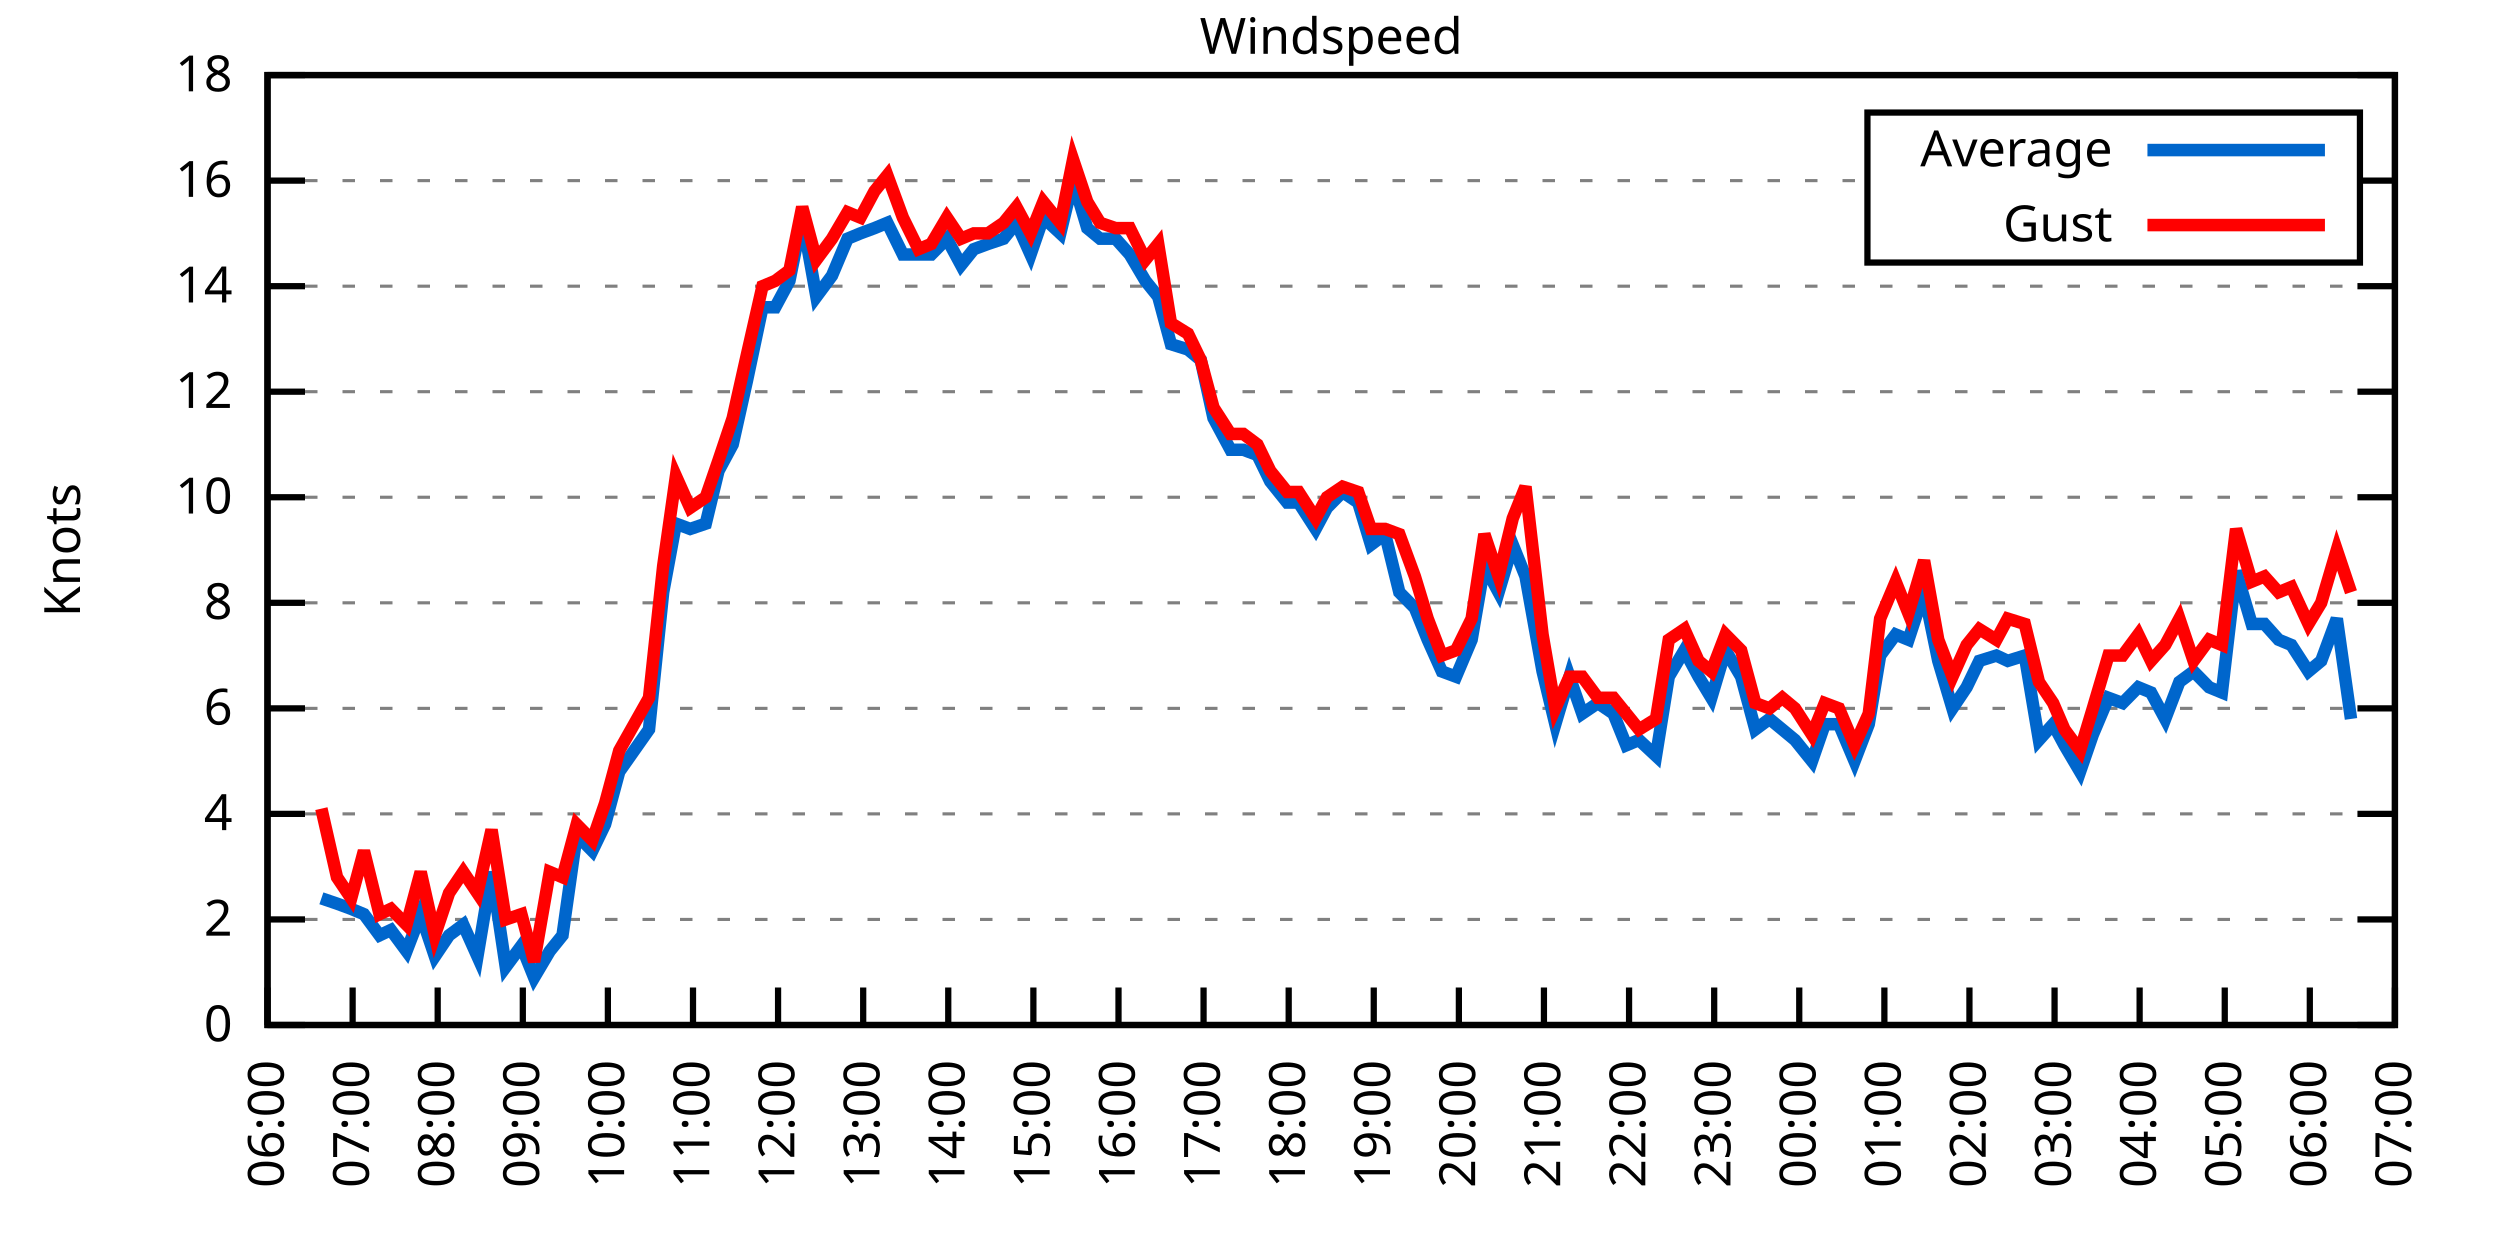
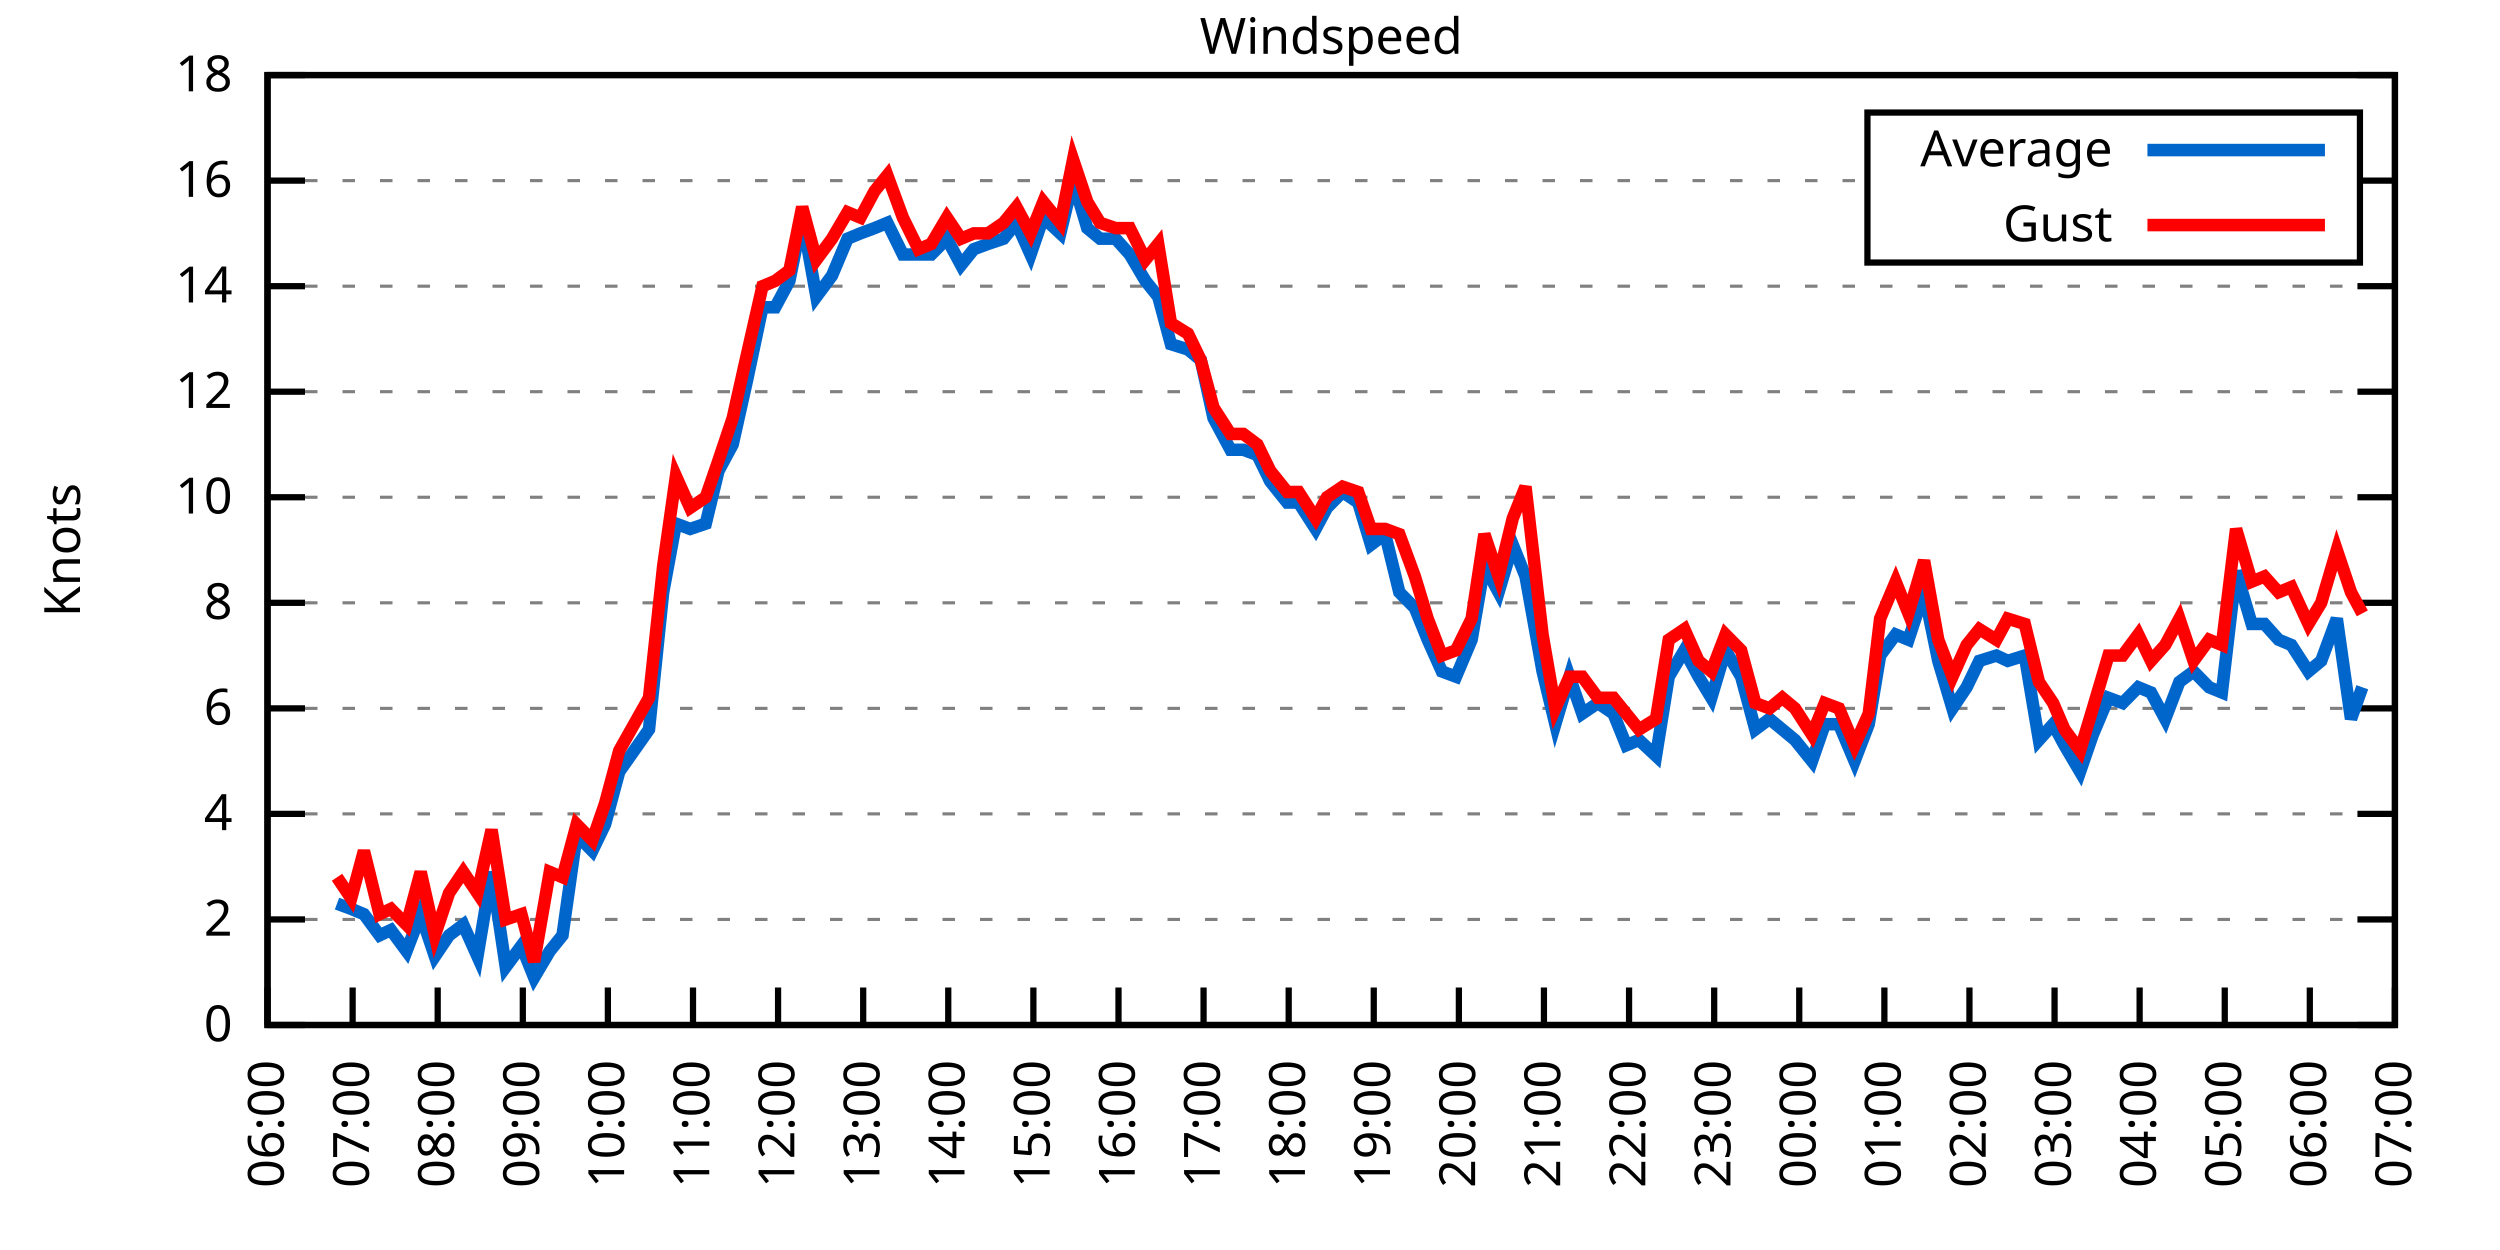
<svg xmlns="http://www.w3.org/2000/svg" xmlns:xlink="http://www.w3.org/1999/xlink" width="400" height="200" viewBox="0 0 400 200">
  <g id="gnuplot_canvas">
    <rect x="0" y="0" width="400" height="200" fill="none" />
    <defs>
      <circle id="gpDot" r="0.5" stroke-width="0.5" stroke="currentColor" />
      <path id="gpPt0" stroke-width="0.333" stroke="currentColor" d="M-1,0 h2 M0,-1 v2" />
      <path id="gpPt1" stroke-width="0.333" stroke="currentColor" d="M-1,-1 L1,1 M1,-1 L-1,1" />
      <path id="gpPt2" stroke-width="0.333" stroke="currentColor" d="M-1,0 L1,0 M0,-1 L0,1 M-1,-1 L1,1 M-1,1 L1,-1" />
      <rect id="gpPt3" stroke-width="0.333" stroke="currentColor" x="-1" y="-1" width="2" height="2" />
      <rect id="gpPt4" stroke-width="0.333" stroke="currentColor" fill="currentColor" x="-1" y="-1" width="2" height="2" />
      <circle id="gpPt5" stroke-width="0.333" stroke="currentColor" cx="0" cy="0" r="1" />
      <use xlink:href="#gpPt5" id="gpPt6" fill="currentColor" stroke="none" />
      <path id="gpPt7" stroke-width="0.333" stroke="currentColor" d="M0,-1.33 L-1.33,0.67 L1.33,0.67 z" />
      <use xlink:href="#gpPt7" id="gpPt8" fill="currentColor" stroke="none" />
      <use xlink:href="#gpPt7" id="gpPt9" stroke="currentColor" transform="rotate(180)" />
      <use xlink:href="#gpPt9" id="gpPt10" fill="currentColor" stroke="none" />
      <use xlink:href="#gpPt3" id="gpPt11" stroke="currentColor" transform="rotate(45)" />
      <use xlink:href="#gpPt11" id="gpPt12" fill="currentColor" stroke="none" />
      <path id="gpPt13" stroke-width="0.333" stroke="currentColor" d="M0,1.330 L1.265,0.411 L0.782,-1.067 L-0.782,-1.076 L-1.265,0.411 z" />
      <use xlink:href="#gpPt13" id="gpPt14" fill="currentColor" stroke="none" />
      <filter id="textbox" filterUnits="objectBoundingBox" x="0" y="0" height="1" width="1">
        <feFlood flood-color="white" flood-opacity="1" result="bgnd" />
        <feComposite in="SourceGraphic" in2="bgnd" operator="atop" />
      </filter>
      <filter id="greybox" filterUnits="objectBoundingBox" x="0" y="0" height="1" width="1">
        <feFlood flood-color="lightgrey" flood-opacity="1" result="grey" />
        <feComposite in="SourceGraphic" in2="grey" operator="atop" />
      </filter>
    </defs>
    <g fill="none" color="white" stroke="currentColor" stroke-width="1.00" stroke-linecap="butt" stroke-linejoin="miter">
</g>
    <g fill="none" color="black" stroke="currentColor" stroke-width="1.00" stroke-linecap="butt" stroke-linejoin="miter">
      <g stroke="none" shape-rendering="crispEdges">
        <polygon fill="rgb(255, 255, 255)" points="42.80,164.00 383.18,164.00 383.18,12.02 42.80,12.02 " />
      </g>
    </g>
    <g fill="none" color="black" stroke="currentColor" stroke-width="1.00" stroke-linecap="butt" stroke-linejoin="miter">
</g>
    <g fill="none" color="black" stroke="black" stroke-width="0.50" stroke-linecap="butt" stroke-linejoin="miter">
</g>
    <g fill="none" color="gray" stroke="currentColor" stroke-width="0.50" stroke-linecap="butt" stroke-linejoin="miter">
      <path stroke="gray" stroke-dasharray="2,4" class="gridline" d="M42.80,164.00 L383.19,164.00  " />
    </g>
    <g fill="none" color="gray" stroke="gray" stroke-width="1.00" stroke-linecap="butt" stroke-linejoin="miter">
</g>
    <g fill="none" color="black" stroke="currentColor" stroke-width="1.00" stroke-linecap="butt" stroke-linejoin="miter">
      <path stroke="black" d="M42.80,164.00 L48.80,164.00 M383.19,164.00 L377.19,164.00  " />
      <g transform="translate(37.20,166.60)" stroke="none" fill="black" font-family="Sans" font-size="8.00" text-anchor="end">
        <text>
          <tspan font-family="Sans"> 0</tspan>
        </text>
      </g>
    </g>
    <g fill="none" color="black" stroke="currentColor" stroke-width="1.00" stroke-linecap="butt" stroke-linejoin="miter">
</g>
    <g fill="none" color="black" stroke="black" stroke-width="0.50" stroke-linecap="butt" stroke-linejoin="miter">
</g>
    <g fill="none" color="gray" stroke="currentColor" stroke-width="0.50" stroke-linecap="butt" stroke-linejoin="miter">
      <path stroke="gray" stroke-dasharray="2,4" class="gridline" d="M42.80,147.11 L383.19,147.11  " />
    </g>
    <g fill="none" color="gray" stroke="gray" stroke-width="1.00" stroke-linecap="butt" stroke-linejoin="miter">
</g>
    <g fill="none" color="black" stroke="currentColor" stroke-width="1.00" stroke-linecap="butt" stroke-linejoin="miter">
      <path stroke="black" d="M42.80,147.11 L48.80,147.11 M383.19,147.11 L377.19,147.11  " />
      <g transform="translate(37.20,149.71)" stroke="none" fill="black" font-family="Sans" font-size="8.00" text-anchor="end">
        <text>
          <tspan font-family="Sans"> 2</tspan>
        </text>
      </g>
    </g>
    <g fill="none" color="black" stroke="currentColor" stroke-width="1.00" stroke-linecap="butt" stroke-linejoin="miter">
</g>
    <g fill="none" color="black" stroke="black" stroke-width="0.50" stroke-linecap="butt" stroke-linejoin="miter">
</g>
    <g fill="none" color="gray" stroke="currentColor" stroke-width="0.50" stroke-linecap="butt" stroke-linejoin="miter">
      <path stroke="gray" stroke-dasharray="2,4" class="gridline" d="M42.80,130.22 L383.19,130.22  " />
    </g>
    <g fill="none" color="gray" stroke="gray" stroke-width="1.00" stroke-linecap="butt" stroke-linejoin="miter">
</g>
    <g fill="none" color="black" stroke="currentColor" stroke-width="1.00" stroke-linecap="butt" stroke-linejoin="miter">
      <path stroke="black" d="M42.80,130.22 L48.80,130.22 M383.19,130.22 L377.19,130.22  " />
      <g transform="translate(37.20,132.82)" stroke="none" fill="black" font-family="Sans" font-size="8.00" text-anchor="end">
        <text>
          <tspan font-family="Sans"> 4</tspan>
        </text>
      </g>
    </g>
    <g fill="none" color="black" stroke="currentColor" stroke-width="1.00" stroke-linecap="butt" stroke-linejoin="miter">
</g>
    <g fill="none" color="black" stroke="black" stroke-width="0.50" stroke-linecap="butt" stroke-linejoin="miter">
</g>
    <g fill="none" color="gray" stroke="currentColor" stroke-width="0.50" stroke-linecap="butt" stroke-linejoin="miter">
      <path stroke="gray" stroke-dasharray="2,4" class="gridline" d="M42.80,113.34 L383.19,113.34  " />
    </g>
    <g fill="none" color="gray" stroke="gray" stroke-width="1.00" stroke-linecap="butt" stroke-linejoin="miter">
</g>
    <g fill="none" color="black" stroke="currentColor" stroke-width="1.00" stroke-linecap="butt" stroke-linejoin="miter">
      <path stroke="black" d="M42.80,113.34 L48.80,113.34 M383.19,113.34 L377.19,113.34  " />
      <g transform="translate(37.20,115.94)" stroke="none" fill="black" font-family="Sans" font-size="8.00" text-anchor="end">
        <text>
          <tspan font-family="Sans"> 6</tspan>
        </text>
      </g>
    </g>
    <g fill="none" color="black" stroke="currentColor" stroke-width="1.00" stroke-linecap="butt" stroke-linejoin="miter">
</g>
    <g fill="none" color="black" stroke="black" stroke-width="0.50" stroke-linecap="butt" stroke-linejoin="miter">
</g>
    <g fill="none" color="gray" stroke="currentColor" stroke-width="0.50" stroke-linecap="butt" stroke-linejoin="miter">
      <path stroke="gray" stroke-dasharray="2,4" class="gridline" d="M42.80,96.45 L383.19,96.45  " />
    </g>
    <g fill="none" color="gray" stroke="gray" stroke-width="1.00" stroke-linecap="butt" stroke-linejoin="miter">
</g>
    <g fill="none" color="black" stroke="currentColor" stroke-width="1.00" stroke-linecap="butt" stroke-linejoin="miter">
      <path stroke="black" d="M42.80,96.45 L48.80,96.45 M383.19,96.45 L377.19,96.45  " />
      <g transform="translate(37.20,99.05)" stroke="none" fill="black" font-family="Sans" font-size="8.00" text-anchor="end">
        <text>
          <tspan font-family="Sans"> 8</tspan>
        </text>
      </g>
    </g>
    <g fill="none" color="black" stroke="currentColor" stroke-width="1.00" stroke-linecap="butt" stroke-linejoin="miter">
</g>
    <g fill="none" color="black" stroke="black" stroke-width="0.50" stroke-linecap="butt" stroke-linejoin="miter">
</g>
    <g fill="none" color="gray" stroke="currentColor" stroke-width="0.50" stroke-linecap="butt" stroke-linejoin="miter">
      <path stroke="gray" stroke-dasharray="2,4" class="gridline" d="M42.80,79.56 L383.19,79.56  " />
    </g>
    <g fill="none" color="gray" stroke="gray" stroke-width="1.00" stroke-linecap="butt" stroke-linejoin="miter">
</g>
    <g fill="none" color="black" stroke="currentColor" stroke-width="1.00" stroke-linecap="butt" stroke-linejoin="miter">
      <path stroke="black" d="M42.80,79.56 L48.80,79.56 M383.19,79.56 L377.19,79.56  " />
      <g transform="translate(37.20,82.16)" stroke="none" fill="black" font-family="Sans" font-size="8.00" text-anchor="end">
        <text>
          <tspan font-family="Sans"> 10</tspan>
        </text>
      </g>
    </g>
    <g fill="none" color="black" stroke="currentColor" stroke-width="1.00" stroke-linecap="butt" stroke-linejoin="miter">
</g>
    <g fill="none" color="black" stroke="black" stroke-width="0.50" stroke-linecap="butt" stroke-linejoin="miter">
</g>
    <g fill="none" color="gray" stroke="currentColor" stroke-width="0.50" stroke-linecap="butt" stroke-linejoin="miter">
      <path stroke="gray" stroke-dasharray="2,4" class="gridline" d="M42.80,62.67 L383.19,62.67  " />
    </g>
    <g fill="none" color="gray" stroke="gray" stroke-width="1.00" stroke-linecap="butt" stroke-linejoin="miter">
</g>
    <g fill="none" color="black" stroke="currentColor" stroke-width="1.00" stroke-linecap="butt" stroke-linejoin="miter">
      <path stroke="black" d="M42.80,62.67 L48.80,62.67 M383.19,62.67 L377.19,62.67  " />
      <g transform="translate(37.20,65.27)" stroke="none" fill="black" font-family="Sans" font-size="8.00" text-anchor="end">
        <text>
          <tspan font-family="Sans"> 12</tspan>
        </text>
      </g>
    </g>
    <g fill="none" color="black" stroke="currentColor" stroke-width="1.00" stroke-linecap="butt" stroke-linejoin="miter">
</g>
    <g fill="none" color="black" stroke="black" stroke-width="0.50" stroke-linecap="butt" stroke-linejoin="miter">
</g>
    <g fill="none" color="gray" stroke="currentColor" stroke-width="0.50" stroke-linecap="butt" stroke-linejoin="miter">
      <path stroke="gray" stroke-dasharray="2,4" class="gridline" d="M42.80,45.79 L383.19,45.79  " />
    </g>
    <g fill="none" color="gray" stroke="gray" stroke-width="1.00" stroke-linecap="butt" stroke-linejoin="miter">
</g>
    <g fill="none" color="black" stroke="currentColor" stroke-width="1.00" stroke-linecap="butt" stroke-linejoin="miter">
      <path stroke="black" d="M42.80,45.79 L48.80,45.79 M383.19,45.79 L377.19,45.79  " />
      <g transform="translate(37.20,48.39)" stroke="none" fill="black" font-family="Sans" font-size="8.00" text-anchor="end">
        <text>
          <tspan font-family="Sans"> 14</tspan>
        </text>
      </g>
    </g>
    <g fill="none" color="black" stroke="currentColor" stroke-width="1.00" stroke-linecap="butt" stroke-linejoin="miter">
</g>
    <g fill="none" color="black" stroke="black" stroke-width="0.50" stroke-linecap="butt" stroke-linejoin="miter">
</g>
    <g fill="none" color="gray" stroke="currentColor" stroke-width="0.50" stroke-linecap="butt" stroke-linejoin="miter">
      <path stroke="gray" stroke-dasharray="2,4" class="gridline" d="M42.80,28.90 L298.79,28.90 M377.59,28.90 L383.19,28.90  " />
    </g>
    <g fill="none" color="gray" stroke="gray" stroke-width="1.00" stroke-linecap="butt" stroke-linejoin="miter">
</g>
    <g fill="none" color="black" stroke="currentColor" stroke-width="1.00" stroke-linecap="butt" stroke-linejoin="miter">
      <path stroke="black" d="M42.80,28.90 L48.80,28.90 M383.19,28.90 L377.19,28.90  " />
      <g transform="translate(37.20,31.50)" stroke="none" fill="black" font-family="Sans" font-size="8.00" text-anchor="end">
        <text>
          <tspan font-family="Sans"> 16</tspan>
        </text>
      </g>
    </g>
    <g fill="none" color="black" stroke="currentColor" stroke-width="1.00" stroke-linecap="butt" stroke-linejoin="miter">
</g>
    <g fill="none" color="black" stroke="black" stroke-width="0.50" stroke-linecap="butt" stroke-linejoin="miter">
</g>
    <g fill="none" color="gray" stroke="currentColor" stroke-width="0.50" stroke-linecap="butt" stroke-linejoin="miter">
      <path stroke="gray" stroke-dasharray="2,4" class="gridline" d="M42.80,12.01 L383.19,12.01  " />
    </g>
    <g fill="none" color="gray" stroke="gray" stroke-width="1.00" stroke-linecap="butt" stroke-linejoin="miter">
</g>
    <g fill="none" color="black" stroke="currentColor" stroke-width="1.00" stroke-linecap="butt" stroke-linejoin="miter">
      <path stroke="black" d="M42.80,12.01 L48.80,12.01 M383.19,12.01 L377.19,12.01  " />
      <g transform="translate(37.20,14.61)" stroke="none" fill="black" font-family="Sans" font-size="8.00" text-anchor="end">
        <text>
          <tspan font-family="Sans"> 18</tspan>
        </text>
      </g>
    </g>
    <g fill="none" color="black" stroke="currentColor" stroke-width="1.00" stroke-linecap="butt" stroke-linejoin="miter">
      <path stroke="black" d="M42.80,164.00 L42.80,158.00  " />
      <g transform="translate(45.40,169.60) rotate(270.00)" stroke="none" fill="black" font-family="Sans" font-size="8.00" text-anchor="end">
        <text>
          <tspan font-family="Sans">06:00</tspan>
        </text>
      </g>
    </g>
    <g fill="none" color="black" stroke="currentColor" stroke-width="1.00" stroke-linecap="butt" stroke-linejoin="miter">
      <path stroke="black" d="M56.42,164.00 L56.42,158.00  " />
      <g transform="translate(59.02,169.60) rotate(270.00)" stroke="none" fill="black" font-family="Sans" font-size="8.00" text-anchor="end">
        <text>
          <tspan font-family="Sans">07:00</tspan>
        </text>
      </g>
    </g>
    <g fill="none" color="black" stroke="currentColor" stroke-width="1.00" stroke-linecap="butt" stroke-linejoin="miter">
      <path stroke="black" d="M70.03,164.00 L70.03,158.00  " />
      <g transform="translate(72.63,169.60) rotate(270.00)" stroke="none" fill="black" font-family="Sans" font-size="8.00" text-anchor="end">
        <text>
          <tspan font-family="Sans">08:00</tspan>
        </text>
      </g>
    </g>
    <g fill="none" color="black" stroke="currentColor" stroke-width="1.00" stroke-linecap="butt" stroke-linejoin="miter">
      <path stroke="black" d="M83.65,164.00 L83.65,158.00  " />
      <g transform="translate(86.25,169.60) rotate(270.00)" stroke="none" fill="black" font-family="Sans" font-size="8.00" text-anchor="end">
        <text>
          <tspan font-family="Sans">09:00</tspan>
        </text>
      </g>
    </g>
    <g fill="none" color="black" stroke="currentColor" stroke-width="1.00" stroke-linecap="butt" stroke-linejoin="miter">
      <path stroke="black" d="M97.26,164.00 L97.26,158.00  " />
      <g transform="translate(99.86,169.60) rotate(270.00)" stroke="none" fill="black" font-family="Sans" font-size="8.00" text-anchor="end">
        <text>
          <tspan font-family="Sans">10:00</tspan>
        </text>
      </g>
    </g>
    <g fill="none" color="black" stroke="currentColor" stroke-width="1.00" stroke-linecap="butt" stroke-linejoin="miter">
      <path stroke="black" d="M110.88,164.00 L110.88,158.00  " />
      <g transform="translate(113.48,169.60) rotate(270.00)" stroke="none" fill="black" font-family="Sans" font-size="8.00" text-anchor="end">
        <text>
          <tspan font-family="Sans">11:00</tspan>
        </text>
      </g>
    </g>
    <g fill="none" color="black" stroke="currentColor" stroke-width="1.00" stroke-linecap="butt" stroke-linejoin="miter">
      <path stroke="black" d="M124.49,164.00 L124.49,158.00  " />
      <g transform="translate(127.09,169.60) rotate(270.00)" stroke="none" fill="black" font-family="Sans" font-size="8.00" text-anchor="end">
        <text>
          <tspan font-family="Sans">12:00</tspan>
        </text>
      </g>
    </g>
    <g fill="none" color="black" stroke="currentColor" stroke-width="1.00" stroke-linecap="butt" stroke-linejoin="miter">
      <path stroke="black" d="M138.11,164.00 L138.11,158.00  " />
      <g transform="translate(140.71,169.60) rotate(270.00)" stroke="none" fill="black" font-family="Sans" font-size="8.00" text-anchor="end">
        <text>
          <tspan font-family="Sans">13:00</tspan>
        </text>
      </g>
    </g>
    <g fill="none" color="black" stroke="currentColor" stroke-width="1.00" stroke-linecap="butt" stroke-linejoin="miter">
      <path stroke="black" d="M151.72,164.00 L151.72,158.00  " />
      <g transform="translate(154.32,169.60) rotate(270.00)" stroke="none" fill="black" font-family="Sans" font-size="8.00" text-anchor="end">
        <text>
          <tspan font-family="Sans">14:00</tspan>
        </text>
      </g>
    </g>
    <g fill="none" color="black" stroke="currentColor" stroke-width="1.00" stroke-linecap="butt" stroke-linejoin="miter">
      <path stroke="black" d="M165.34,164.00 L165.34,158.00  " />
      <g transform="translate(167.94,169.60) rotate(270.00)" stroke="none" fill="black" font-family="Sans" font-size="8.00" text-anchor="end">
        <text>
          <tspan font-family="Sans">15:00</tspan>
        </text>
      </g>
    </g>
    <g fill="none" color="black" stroke="currentColor" stroke-width="1.00" stroke-linecap="butt" stroke-linejoin="miter">
      <path stroke="black" d="M178.96,164.00 L178.96,158.00  " />
      <g transform="translate(181.56,169.60) rotate(270.00)" stroke="none" fill="black" font-family="Sans" font-size="8.00" text-anchor="end">
        <text>
          <tspan font-family="Sans">16:00</tspan>
        </text>
      </g>
    </g>
    <g fill="none" color="black" stroke="currentColor" stroke-width="1.00" stroke-linecap="butt" stroke-linejoin="miter">
      <path stroke="black" d="M192.57,164.00 L192.57,158.00  " />
      <g transform="translate(195.17,169.60) rotate(270.00)" stroke="none" fill="black" font-family="Sans" font-size="8.00" text-anchor="end">
        <text>
          <tspan font-family="Sans">17:00</tspan>
        </text>
      </g>
    </g>
    <g fill="none" color="black" stroke="currentColor" stroke-width="1.00" stroke-linecap="butt" stroke-linejoin="miter">
      <path stroke="black" d="M206.19,164.00 L206.19,158.00  " />
      <g transform="translate(208.79,169.60) rotate(270.00)" stroke="none" fill="black" font-family="Sans" font-size="8.00" text-anchor="end">
        <text>
          <tspan font-family="Sans">18:00</tspan>
        </text>
      </g>
    </g>
    <g fill="none" color="black" stroke="currentColor" stroke-width="1.00" stroke-linecap="butt" stroke-linejoin="miter">
      <path stroke="black" d="M219.80,164.00 L219.80,158.00  " />
      <g transform="translate(222.40,169.60) rotate(270.00)" stroke="none" fill="black" font-family="Sans" font-size="8.00" text-anchor="end">
        <text>
          <tspan font-family="Sans">19:00</tspan>
        </text>
      </g>
    </g>
    <g fill="none" color="black" stroke="currentColor" stroke-width="1.00" stroke-linecap="butt" stroke-linejoin="miter">
      <path stroke="black" d="M233.42,164.00 L233.42,158.00  " />
      <g transform="translate(236.02,169.60) rotate(270.00)" stroke="none" fill="black" font-family="Sans" font-size="8.00" text-anchor="end">
        <text>
          <tspan font-family="Sans">20:00</tspan>
        </text>
      </g>
    </g>
    <g fill="none" color="black" stroke="currentColor" stroke-width="1.00" stroke-linecap="butt" stroke-linejoin="miter">
      <path stroke="black" d="M247.03,164.00 L247.03,158.00  " />
      <g transform="translate(249.63,169.60) rotate(270.00)" stroke="none" fill="black" font-family="Sans" font-size="8.00" text-anchor="end">
        <text>
          <tspan font-family="Sans">21:00</tspan>
        </text>
      </g>
    </g>
    <g fill="none" color="black" stroke="currentColor" stroke-width="1.00" stroke-linecap="butt" stroke-linejoin="miter">
      <path stroke="black" d="M260.65,164.00 L260.65,158.00  " />
      <g transform="translate(263.25,169.60) rotate(270.00)" stroke="none" fill="black" font-family="Sans" font-size="8.00" text-anchor="end">
        <text>
          <tspan font-family="Sans">22:00</tspan>
        </text>
      </g>
    </g>
    <g fill="none" color="black" stroke="currentColor" stroke-width="1.00" stroke-linecap="butt" stroke-linejoin="miter">
      <path stroke="black" d="M274.27,164.00 L274.27,158.00  " />
      <g transform="translate(276.87,169.60) rotate(270.00)" stroke="none" fill="black" font-family="Sans" font-size="8.00" text-anchor="end">
        <text>
          <tspan font-family="Sans">23:00</tspan>
        </text>
      </g>
    </g>
    <g fill="none" color="black" stroke="currentColor" stroke-width="1.00" stroke-linecap="butt" stroke-linejoin="miter">
      <path stroke="black" d="M287.88,164.00 L287.88,158.00  " />
      <g transform="translate(290.48,169.60) rotate(270.00)" stroke="none" fill="black" font-family="Sans" font-size="8.00" text-anchor="end">
        <text>
          <tspan font-family="Sans">00:00</tspan>
        </text>
      </g>
    </g>
    <g fill="none" color="black" stroke="currentColor" stroke-width="1.00" stroke-linecap="butt" stroke-linejoin="miter">
      <path stroke="black" d="M301.50,164.00 L301.50,158.00  " />
      <g transform="translate(304.10,169.60) rotate(270.00)" stroke="none" fill="black" font-family="Sans" font-size="8.00" text-anchor="end">
        <text>
          <tspan font-family="Sans">01:00</tspan>
        </text>
      </g>
    </g>
    <g fill="none" color="black" stroke="currentColor" stroke-width="1.00" stroke-linecap="butt" stroke-linejoin="miter">
      <path stroke="black" d="M315.11,164.00 L315.11,158.00  " />
      <g transform="translate(317.71,169.60) rotate(270.00)" stroke="none" fill="black" font-family="Sans" font-size="8.00" text-anchor="end">
        <text>
          <tspan font-family="Sans">02:00</tspan>
        </text>
      </g>
    </g>
    <g fill="none" color="black" stroke="currentColor" stroke-width="1.00" stroke-linecap="butt" stroke-linejoin="miter">
      <path stroke="black" d="M328.73,164.00 L328.73,158.00  " />
      <g transform="translate(331.33,169.60) rotate(270.00)" stroke="none" fill="black" font-family="Sans" font-size="8.00" text-anchor="end">
        <text>
          <tspan font-family="Sans">03:00</tspan>
        </text>
      </g>
    </g>
    <g fill="none" color="black" stroke="currentColor" stroke-width="1.00" stroke-linecap="butt" stroke-linejoin="miter">
      <path stroke="black" d="M342.34,164.00 L342.34,158.00  " />
      <g transform="translate(344.94,169.60) rotate(270.00)" stroke="none" fill="black" font-family="Sans" font-size="8.00" text-anchor="end">
        <text>
          <tspan font-family="Sans">04:00</tspan>
        </text>
      </g>
    </g>
    <g fill="none" color="black" stroke="currentColor" stroke-width="1.00" stroke-linecap="butt" stroke-linejoin="miter">
      <path stroke="black" d="M355.96,164.00 L355.96,158.00  " />
      <g transform="translate(358.56,169.60) rotate(270.00)" stroke="none" fill="black" font-family="Sans" font-size="8.00" text-anchor="end">
        <text>
          <tspan font-family="Sans">05:00</tspan>
        </text>
      </g>
    </g>
    <g fill="none" color="black" stroke="currentColor" stroke-width="1.00" stroke-linecap="butt" stroke-linejoin="miter">
      <path stroke="black" d="M369.57,164.00 L369.57,158.00  " />
      <g transform="translate(372.17,169.60) rotate(270.00)" stroke="none" fill="black" font-family="Sans" font-size="8.00" text-anchor="end">
        <text>
          <tspan font-family="Sans">06:00</tspan>
        </text>
      </g>
    </g>
    <g fill="none" color="black" stroke="currentColor" stroke-width="1.00" stroke-linecap="butt" stroke-linejoin="miter">
      <path stroke="black" d="M383.19,164.00 L383.19,158.00  " />
      <g transform="translate(385.79,169.60) rotate(270.00)" stroke="none" fill="black" font-family="Sans" font-size="8.00" text-anchor="end">
        <text>
          <tspan font-family="Sans">07:00</tspan>
        </text>
      </g>
    </g>
    <g fill="none" color="black" stroke="currentColor" stroke-width="1.00" stroke-linecap="butt" stroke-linejoin="miter">
</g>
    <g fill="none" color="black" stroke="currentColor" stroke-width="1.00" stroke-linecap="butt" stroke-linejoin="miter">
      <path stroke="black" d="M42.80,12.01 L42.80,164.00 L383.19,164.00 L383.19,12.01 L42.80,12.01 Z  " />
    </g>
    <g fill="none" color="black" stroke="currentColor" stroke-width="1.00" stroke-linecap="butt" stroke-linejoin="miter">
</g>
    <g fill="none" color="black" stroke="currentColor" stroke-width="1.00" stroke-linecap="butt" stroke-linejoin="miter">
      <path stroke="black" d="M298.79,42.01 L298.79,18.01 L377.59,18.01 L377.59,42.01 L298.79,42.01 Z  " />
    </g>
    <g id="Windspeed_plot_1">
      <g fill="none" color="white" stroke="black" stroke-width="2.00" stroke-linecap="butt" stroke-linejoin="miter">
</g>
      <g fill="none" color="black" stroke="currentColor" stroke-width="2.00" stroke-linecap="butt" stroke-linejoin="miter">
        <g transform="translate(337.99,26.61)" stroke="none" fill="black" font-family="Sans" font-size="8.00" text-anchor="end">
          <text>
            <tspan font-family="Sans">Average</tspan>
          </text>
        </g>
      </g>
      <g fill="none" color="black" stroke="currentColor" stroke-width="2.00" stroke-linecap="butt" stroke-linejoin="miter">
-         <path stroke="rgb(  0, 102, 204)" d="M343.59,24.01 L371.99,24.01 M51.42,143.73 L53.92,144.58 L56.19,145.42 L58.23,146.27 L60.73,149.65 L62.54,148.80   L65.04,152.18 L67.31,146.27 L69.58,153.02 L71.85,149.65 L74.12,147.96 L76.39,153.02 L78.65,139.51 L80.92,154.71   L83.42,151.33 L85.46,156.40 L87.96,152.18 L90.00,149.65 L92.27,133.60 L94.77,136.14 L96.81,131.91 L99.08,123.47   L103.84,116.71 L106.11,94.76 L108.15,83.78 L110.42,84.63 L112.92,83.78 L114.96,75.34 L117.23,71.12 L119.50,60.98   L122.00,49.16 L124.04,49.16 L126.31,44.94 L128.35,34.81 L130.62,47.47 L133.12,44.10 L135.61,38.19 L137.66,37.34   L139.92,36.50 L141.97,35.65 L144.46,40.72 L146.96,40.72 L149.00,40.72 L151.50,38.19 L153.77,42.41 L155.81,39.87   L158.08,39.03 L160.57,38.19 L162.62,35.65 L164.89,40.72 L166.93,34.81 L169.65,37.34 L171.69,28.90 L173.96,36.50   L176.01,38.19 L178.50,38.19 L180.77,40.72 L183.27,44.94 L185.31,47.47 L187.35,55.07 L190.08,55.92 L192.12,57.61   L194.16,66.90 L196.88,71.96 L198.93,71.96 L201.19,72.81 L203.24,77.03 L205.96,80.41 L207.78,80.41 L210.50,84.63   L212.31,81.25 L214.81,78.72 L217.31,80.41 L219.35,87.16 L221.62,85.47 L223.89,94.76 L226.38,97.29 L228.43,102.36   L230.70,107.43 L232.96,108.27 L235.46,102.36 L237.50,90.54 L239.77,94.76 L242.04,87.16 L244.08,92.23 L246.81,107.43   L248.85,115.87 L251.12,108.27 L253.16,114.18 L255.66,112.49 L258.15,114.18 L260.20,119.25 L262.24,118.40 L264.96,120.94   L267.00,108.27 L269.50,104.05 L271.77,108.27 L273.81,111.65 L276.08,104.05 L278.58,108.27 L280.85,116.71 L283.12,115.03   L285.16,116.71 L287.20,118.40 L289.92,121.78 L291.97,115.87 L294.23,115.87 L296.73,121.78 L299.00,115.87 L300.82,104.89   L303.31,101.52 L305.35,102.36 L307.85,94.76 L310.12,105.74 L312.39,113.34 L314.66,109.96 L316.70,105.74 L319.42,104.89   L321.24,105.74 L323.96,104.89 L326.23,118.40 L328.50,115.87 L330.32,119.25 L332.81,123.47 L334.85,117.56 L337.35,111.65   L339.62,112.49 L342.12,109.96 L344.16,110.80 L346.43,115.03 L348.70,109.11 L350.97,107.43 L353.46,109.96 L355.50,110.80   L357.77,91.38 L360.27,99.83 L362.31,99.83 L364.58,102.36 L366.62,103.20 L369.35,107.43 L371.39,105.74 L373.89,98.98   L376.16,115.03  " />
+         <path stroke="rgb(  0, 102, 204)" d="M343.59,24.01 L371.99,24.01 M53.92,144.58 L56.19,145.42 L58.23,146.27 L60.73,149.65 L62.54,148.80 L65.04,152.18   L67.31,146.27 L69.58,153.02 L71.85,149.65 L74.12,147.96 L76.39,153.02 L78.65,139.51 L80.92,154.71 L83.42,151.33   L85.46,156.40 L87.96,152.18 L90.00,149.65 L92.27,133.60 L94.77,136.14 L96.81,131.91 L99.08,123.47 L103.84,116.71   L106.11,94.76 L108.15,83.78 L110.42,84.63 L112.92,83.78 L114.96,75.34 L117.23,71.12 L119.50,60.98 L122.00,49.16   L124.04,49.16 L126.31,44.94 L128.35,34.81 L130.62,47.47 L133.12,44.10 L135.61,38.19 L137.66,37.34 L139.92,36.50   L141.97,35.65 L144.46,40.72 L146.96,40.72 L149.00,40.72 L151.50,38.19 L153.77,42.41 L155.81,39.87 L158.08,39.03   L160.57,38.19 L162.62,35.65 L164.89,40.72 L166.93,34.81 L169.65,37.34 L171.69,28.90 L173.96,36.50 L176.01,38.19   L178.50,38.19 L180.77,40.72 L183.27,44.94 L185.31,47.47 L187.35,55.07 L190.08,55.92 L192.12,57.61 L194.16,66.90   L196.88,71.96 L198.93,71.96 L201.19,72.81 L203.24,77.03 L205.96,80.41 L207.78,80.41 L210.50,84.63 L212.31,81.25   L214.81,78.72 L217.31,80.41 L219.35,87.16 L221.62,85.47 L223.89,94.76 L226.38,97.29 L228.43,102.36 L230.70,107.43   L232.96,108.27 L235.46,102.36 L237.50,90.54 L239.77,94.76 L242.04,87.16 L244.08,92.23 L246.81,107.43 L248.85,115.87   L251.12,108.27 L253.16,114.18 L255.66,112.49 L258.15,114.18 L260.20,119.25 L262.24,118.40 L264.96,120.94 L267.00,108.27   L269.50,104.05 L271.77,108.27 L273.81,111.65 L276.08,104.05 L278.58,108.27 L280.85,116.71 L283.12,115.03 L285.16,116.71   L287.20,118.40 L289.92,121.78 L291.97,115.87 L294.23,115.87 L296.73,121.78 L299.00,115.87 L300.82,104.89 L303.31,101.52   L305.35,102.36 L307.85,94.76 L310.12,105.74 L312.39,113.34 L314.66,109.96 L316.70,105.74 L319.42,104.89 L321.24,105.74   L323.96,104.89 L326.23,118.40 L328.50,115.87 L330.32,119.25 L332.81,123.47 L334.85,117.56 L337.35,111.65 L339.62,112.49   L342.12,109.96 L344.16,110.80 L346.43,115.03 L348.70,109.11 L350.97,107.43 L353.46,109.96 L355.50,110.80 L357.77,91.38   L360.27,99.83 L362.31,99.83 L364.58,102.36 L366.62,103.20 L369.35,107.43 L371.39,105.74 L373.89,98.98 L376.16,115.03   L377.97,109.96  " />
      </g>
    </g>
    <g id="Windspeed_plot_2">
      <g fill="none" color="black" stroke="currentColor" stroke-width="2.00" stroke-linecap="butt" stroke-linejoin="miter">
        <g transform="translate(337.99,38.61)" stroke="none" fill="black" font-family="Sans" font-size="8.00" text-anchor="end">
          <text>
            <tspan font-family="Sans">Gust</tspan>
          </text>
        </g>
      </g>
      <g fill="none" color="black" stroke="currentColor" stroke-width="2.00" stroke-linecap="butt" stroke-linejoin="miter">
-         <path stroke="rgb(255,   0,   0)" d="M343.59,36.01 L371.99,36.01 M51.42,129.38 L53.92,140.36 L56.19,143.73 L58.23,136.14 L60.73,146.27 L62.54,145.42   L65.04,147.96 L67.31,139.51 L69.58,149.65 L71.85,142.89 L74.12,139.51 L76.39,142.89 L78.65,132.76 L80.92,147.11   L83.42,146.27 L85.46,153.87 L87.96,139.51 L90.00,140.36 L92.27,131.91 L94.77,134.45 L96.81,128.54 L99.08,120.09   L103.84,111.65 L106.11,90.54 L108.15,76.18 L110.42,81.25 L112.92,79.56 L114.96,73.65 L117.23,66.90 L119.50,56.76   L122.00,45.79 L124.04,44.94 L126.31,43.25 L128.35,33.12 L130.62,41.56 L133.12,38.19 L135.61,33.96 L137.66,34.81   L139.92,30.59 L141.97,28.05 L144.46,34.81 L146.96,39.87 L149.00,39.03 L151.50,34.81 L153.77,38.19 L155.81,37.34   L158.08,37.34 L160.57,35.65 L162.62,33.12 L164.89,37.34 L166.93,32.28 L169.65,35.65 L171.69,25.52 L173.96,32.28   L176.01,35.65 L178.50,36.50 L180.77,36.50 L183.27,41.56 L185.31,39.03 L187.35,51.70 L190.08,53.39 L192.12,57.61   L194.16,65.21 L196.88,69.43 L198.93,69.43 L201.19,71.12 L203.24,75.34 L205.96,78.72 L207.78,78.72 L210.50,82.94   L212.31,79.56 L214.81,77.87 L217.31,78.72 L219.35,84.63 L221.62,84.63 L223.89,85.47 L226.38,92.23 L228.43,98.98   L230.70,104.89 L232.96,104.05 L235.46,98.98 L237.50,85.47 L239.77,92.23 L242.04,82.94 L244.08,77.87 L246.81,101.52   L248.85,113.34 L251.12,108.27 L253.16,108.27 L255.66,111.65 L258.15,111.65 L260.20,114.18 L262.24,116.71 L264.96,115.03   L267.00,102.36 L269.50,100.67 L271.77,105.74 L273.81,107.43 L276.08,101.52 L278.58,104.05 L280.85,112.49 L283.12,113.34   L285.16,111.65 L287.20,113.34 L289.92,117.56 L291.97,112.49 L294.23,113.34 L296.73,119.25 L299.00,114.18 L300.82,98.98   L303.31,93.07 L305.35,98.14 L307.85,89.69 L310.12,102.36 L312.39,108.27 L314.66,103.20 L316.70,100.67 L319.42,102.36   L321.24,98.98 L323.96,99.83 L326.23,109.11 L328.50,112.49 L330.32,116.71 L332.81,120.09 L334.85,113.34 L337.35,104.89   L339.62,104.89 L342.12,101.52 L344.16,105.74 L346.43,103.20 L348.70,98.98 L350.97,105.74 L353.46,102.36 L355.50,103.20   L357.77,84.63 L360.27,93.07 L362.31,92.23 L364.58,94.76 L366.62,93.92 L369.35,99.83 L371.39,96.45 L373.89,88.00   L376.16,94.76  " />
+         <path stroke="rgb(255,   0,   0)" d="M343.59,36.01 L371.99,36.01 M53.92,140.36 L56.19,143.73 L58.23,136.14 L60.73,146.27 L62.54,145.42 L65.04,147.96   L67.31,139.51 L69.58,149.65 L71.85,142.89 L74.12,139.51 L76.39,142.89 L78.65,132.76 L80.92,147.11 L83.42,146.27   L85.46,153.87 L87.96,139.51 L90.00,140.36 L92.27,131.91 L94.77,134.45 L96.81,128.54 L99.08,120.09 L103.84,111.65   L106.11,90.54 L108.15,76.18 L110.42,81.25 L112.92,79.56 L114.96,73.65 L117.23,66.90 L119.50,56.76 L122.00,45.79   L124.04,44.94 L126.31,43.25 L128.35,33.12 L130.62,41.56 L133.12,38.19 L135.61,33.96 L137.66,34.81 L139.92,30.59   L141.97,28.05 L144.46,34.81 L146.96,39.87 L149.00,39.03 L151.50,34.81 L153.77,38.19 L155.81,37.34 L158.08,37.34   L160.57,35.65 L162.62,33.12 L164.89,37.34 L166.93,32.28 L169.65,35.65 L171.69,25.52 L173.96,32.28 L176.01,35.65   L178.50,36.50 L180.77,36.50 L183.27,41.56 L185.31,39.03 L187.35,51.70 L190.08,53.39 L192.12,57.61 L194.16,65.21   L196.88,69.43 L198.93,69.43 L201.19,71.12 L203.24,75.34 L205.96,78.72 L207.78,78.72 L210.50,82.94 L212.31,79.56   L214.81,77.87 L217.31,78.72 L219.35,84.63 L221.62,84.63 L223.89,85.47 L226.38,92.23 L228.43,98.98 L230.70,104.89   L232.96,104.05 L235.46,98.98 L237.50,85.47 L239.77,92.23 L242.04,82.94 L244.08,77.87 L246.81,101.52 L248.85,113.34   L251.12,108.27 L253.16,108.27 L255.66,111.65 L258.15,111.65 L260.20,114.18 L262.24,116.71 L264.96,115.03 L267.00,102.36   L269.50,100.67 L271.77,105.74 L273.81,107.43 L276.08,101.52 L278.58,104.05 L280.85,112.49 L283.12,113.34 L285.16,111.65   L287.20,113.34 L289.92,117.56 L291.97,112.49 L294.23,113.34 L296.73,119.25 L299.00,114.18 L300.82,98.98 L303.31,93.07   L305.35,98.14 L307.85,89.69 L310.12,102.36 L312.39,108.27 L314.66,103.20 L316.70,100.67 L319.42,102.36 L321.24,98.98   L323.96,99.83 L326.23,109.11 L328.50,112.49 L330.32,116.71 L332.81,120.09 L334.85,113.34 L337.35,104.89 L339.62,104.89   L342.12,101.52 L344.16,105.74 L346.43,103.20 L348.70,98.98 L350.97,105.74 L353.46,102.36 L355.50,103.20 L357.77,84.63   L360.27,93.07 L362.31,92.23 L364.58,94.76 L366.62,93.92 L369.35,99.83 L371.39,96.45 L373.89,88.00 L376.16,94.76   L377.97,98.14  " />
      </g>
    </g>
    <g fill="none" color="black" stroke="currentColor" stroke-width="2.00" stroke-linecap="butt" stroke-linejoin="miter">
</g>
    <g fill="none" color="black" stroke="black" stroke-width="1.00" stroke-linecap="butt" stroke-linejoin="miter">
</g>
    <g fill="none" color="black" stroke="currentColor" stroke-width="1.00" stroke-linecap="butt" stroke-linejoin="miter">
      <path stroke="black" d="M42.80,12.01 L42.80,164.00 L383.19,164.00 L383.19,12.01 L42.80,12.01 Z  " />
      <g transform="translate(12.80,88.01) rotate(270.00)" stroke="none" fill="black" font-family="Sans" font-size="8.00" text-anchor="middle">
        <text>
          <tspan font-family="Sans">Knots</tspan>
        </text>
      </g>
    </g>
    <g fill="none" color="black" stroke="currentColor" stroke-width="1.00" stroke-linecap="butt" stroke-linejoin="miter">
</g>
    <g fill="none" color="black" stroke="currentColor" stroke-width="1.00" stroke-linecap="butt" stroke-linejoin="miter">
      <g transform="translate(212.99,8.61)" stroke="none" fill="black" font-family="Sans" font-size="8.00" text-anchor="middle">
        <text>
          <tspan font-family="Sans">Windspeed</tspan>
        </text>
      </g>
    </g>
    <g fill="none" color="black" stroke="currentColor" stroke-width="1.00" stroke-linecap="butt" stroke-linejoin="miter">
</g>
  </g>
</svg>
